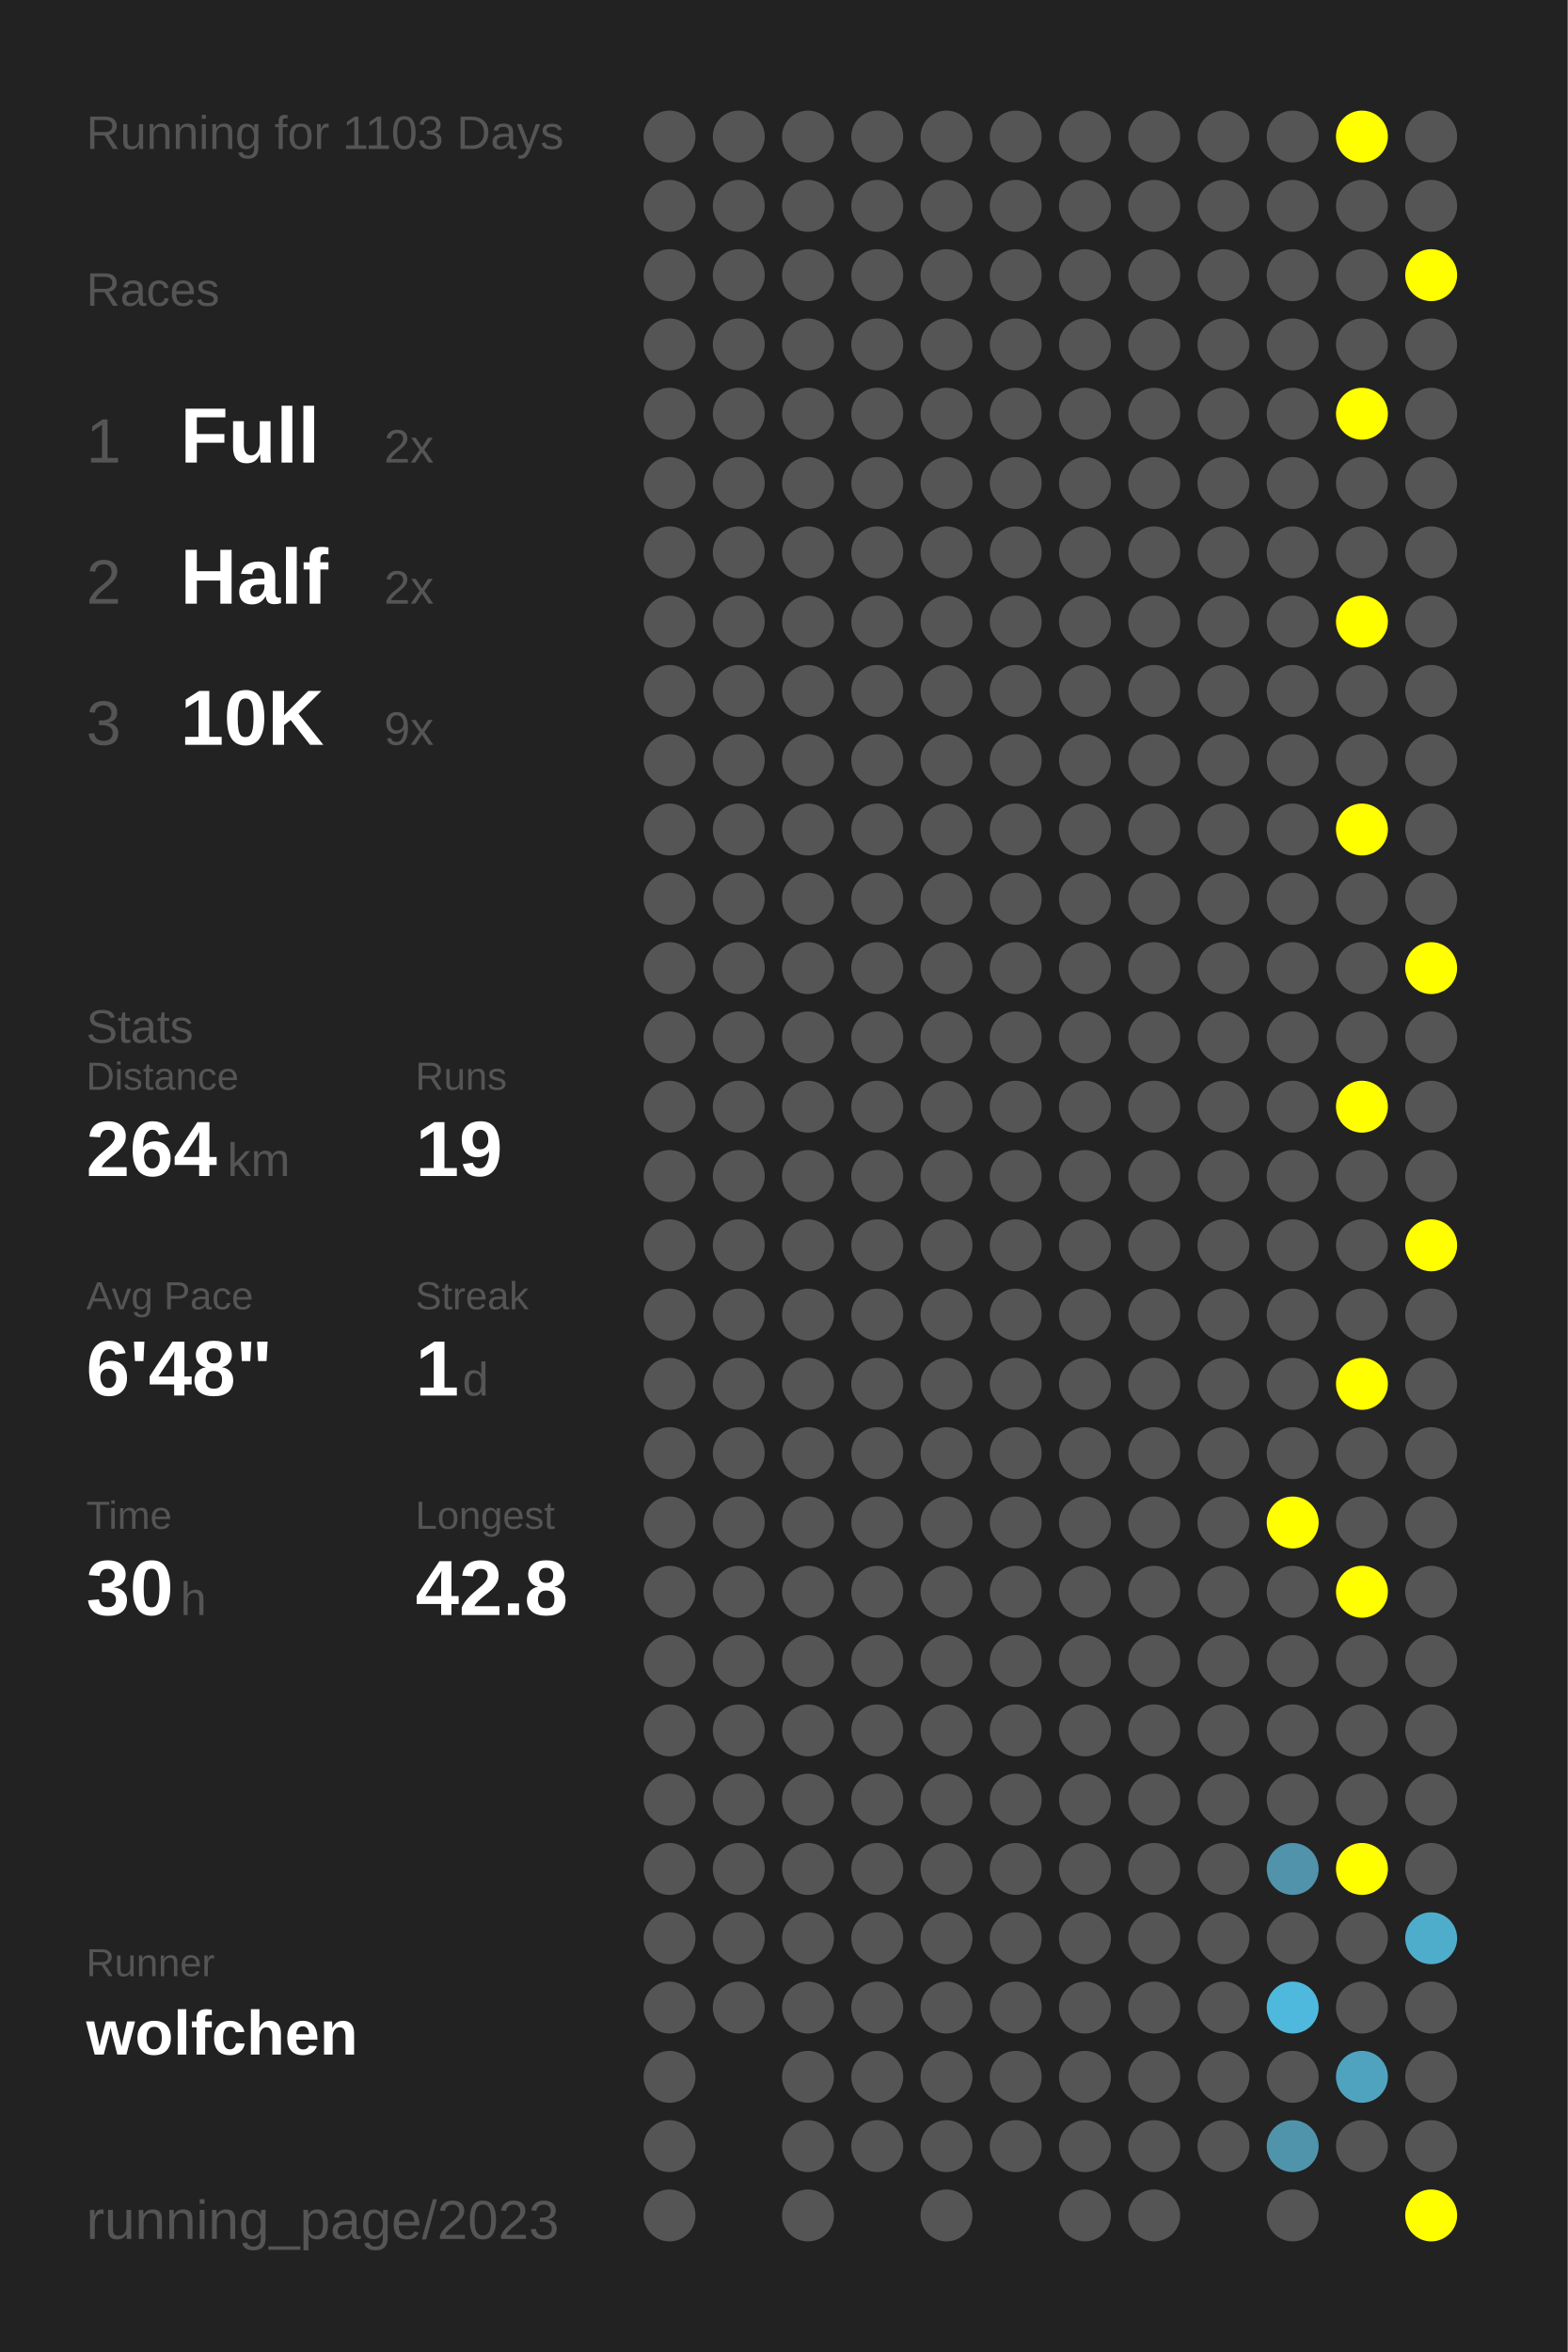
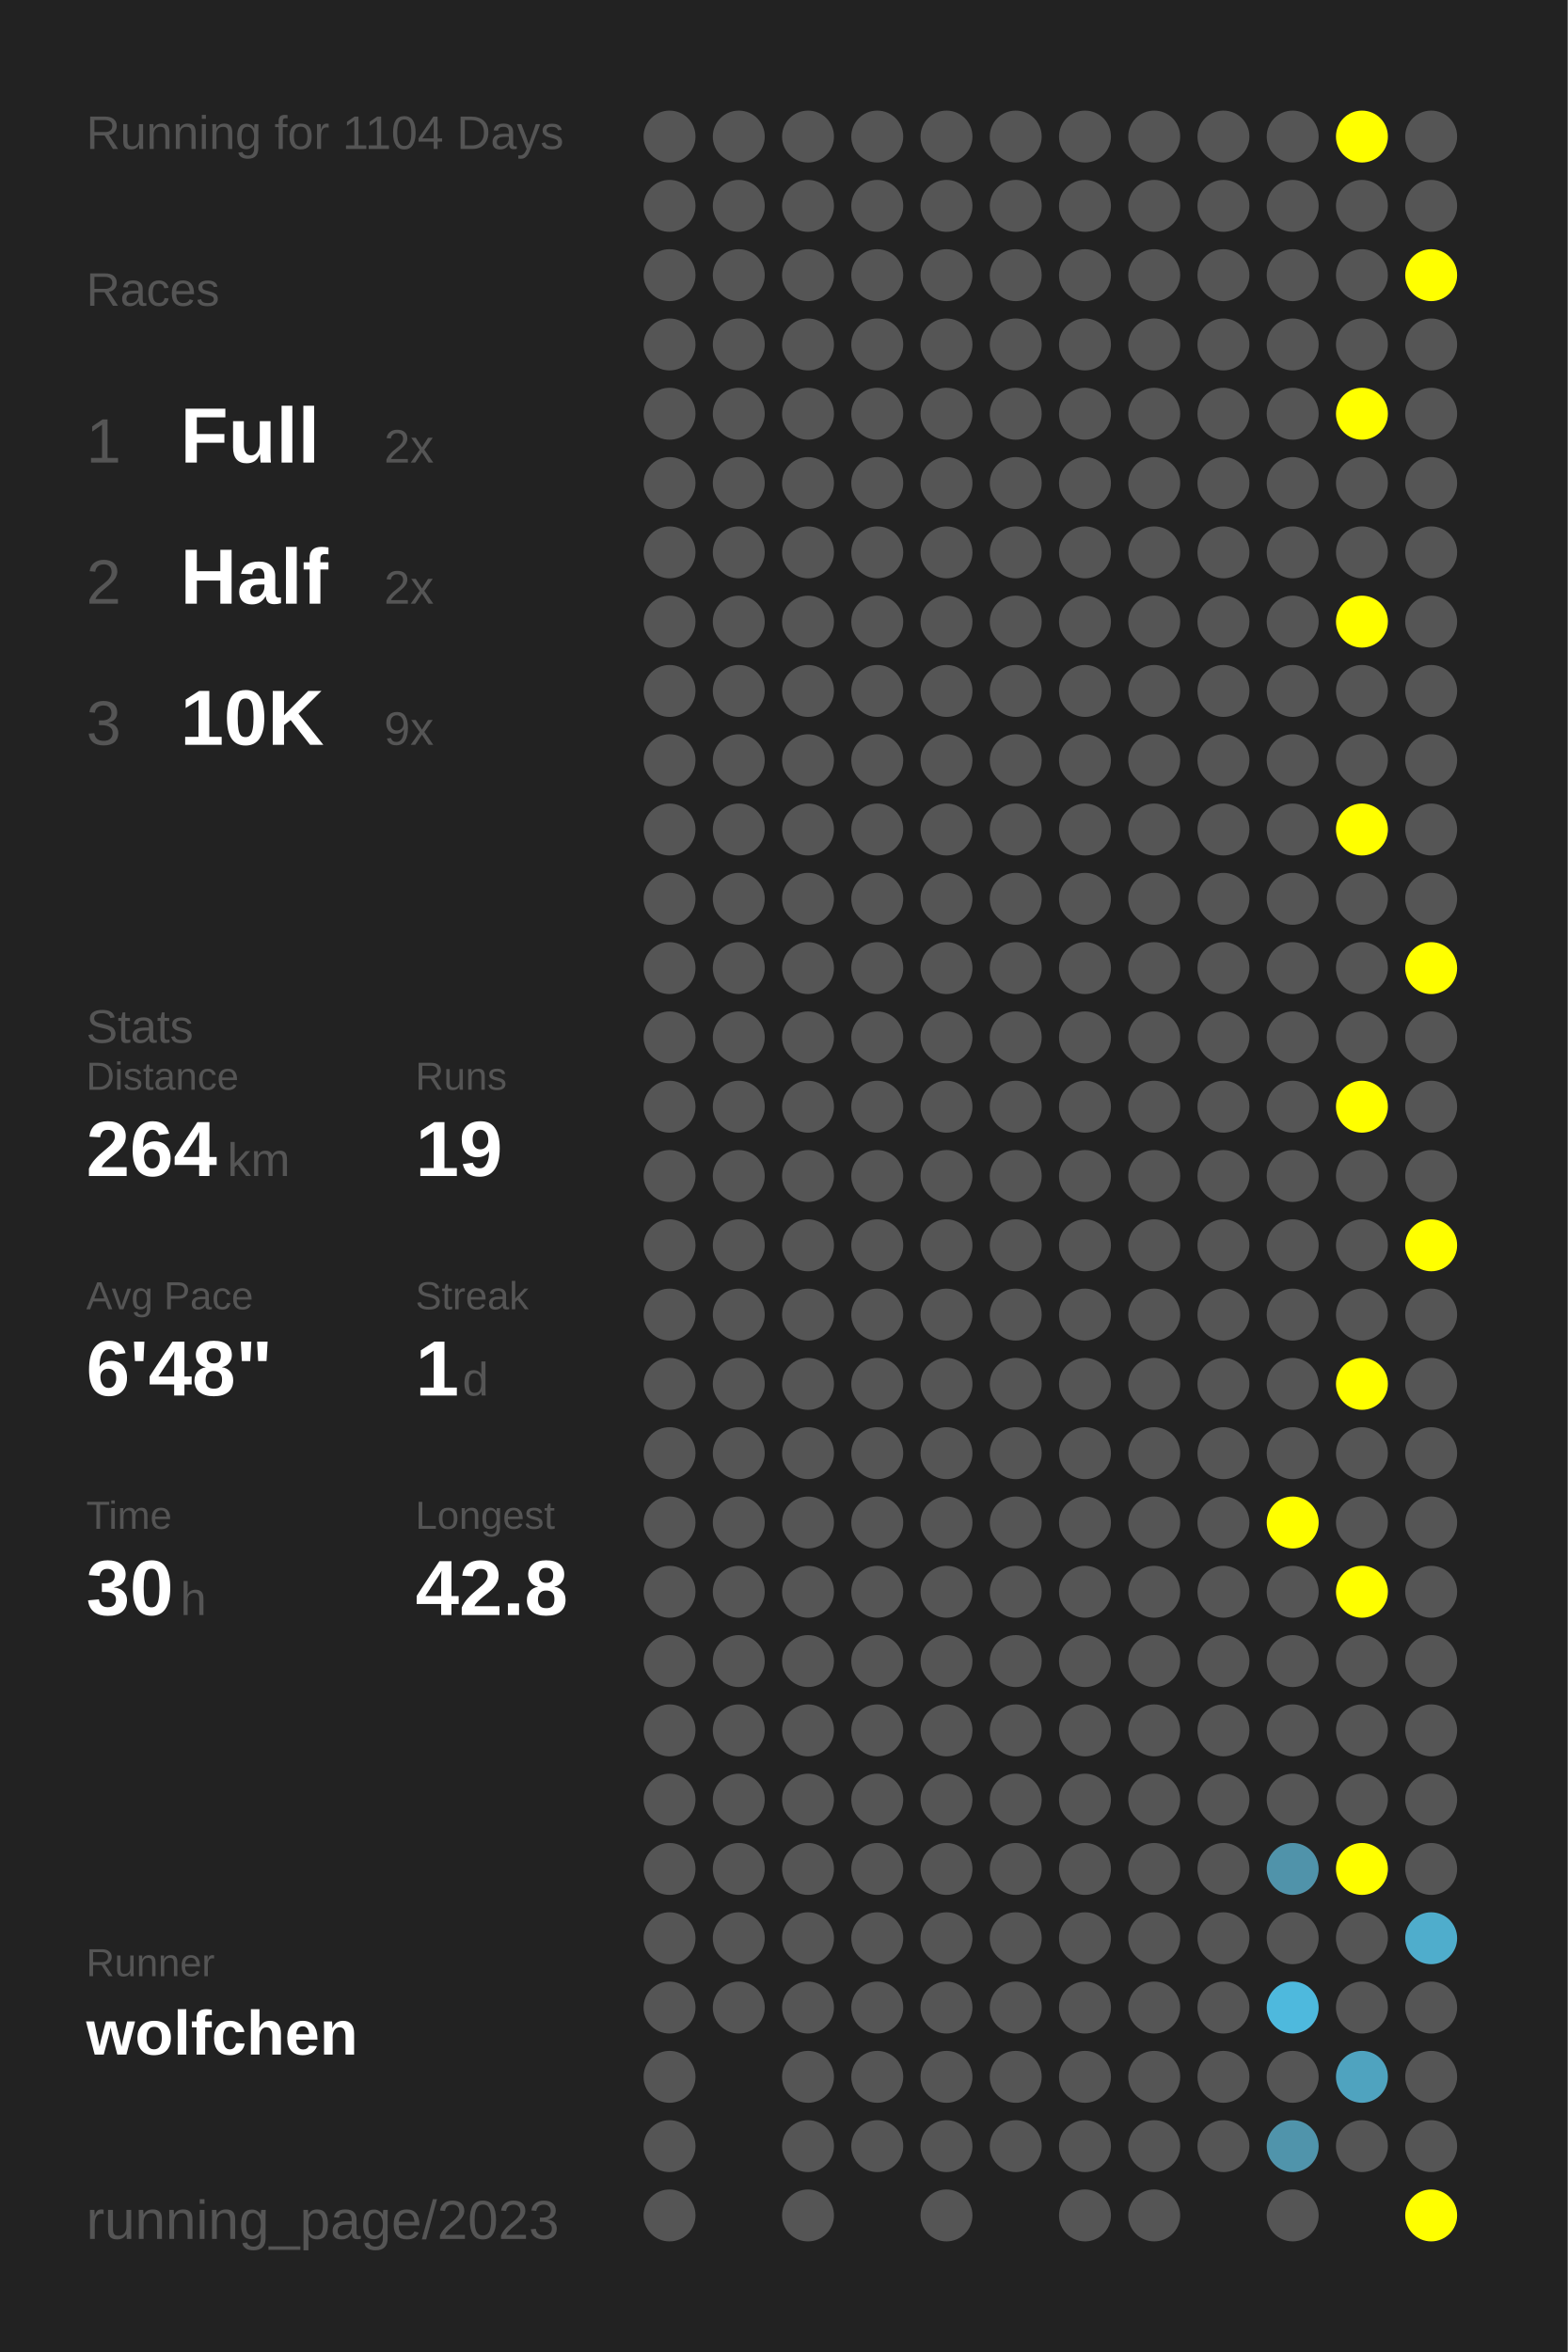
<svg xmlns="http://www.w3.org/2000/svg" baseProfile="full" height="300mm" version="1.1" viewBox="0,0,200,300" width="200mm">
  <defs />
  <rect fill="#222222" height="300" width="200" x="0" y="0" />
-   <text fill="#555555" style="font-size:6px; font-family:Arial;" x="11" y="19">Running for 1103 Days</text>
+   <text fill="#555555" style="font-size:6px; font-family:Arial;" x="11" y="19">Running for 1104 Days</text>
  <text fill="#555555" style="font-size:6px; font-family:Arial;" x="11" y="39">Races</text>
  <text fill="#555555" style="font-size:8px; font-family:Arial;" x="11" y="59">1</text>
  <text fill="#FFFFFF" style="font-size:10px; font-family:Arial; font-weight:bold;" x="23" y="59">Full</text>
  <text fill="#555555" style="font-size:6px; font-family:Arial;" x="49" y="59">2x</text>
  <text fill="#555555" style="font-size:8px; font-family:Arial;" x="11" y="77">2</text>
  <text fill="#FFFFFF" style="font-size:10px; font-family:Arial; font-weight:bold;" x="23" y="77">Half</text>
  <text fill="#555555" style="font-size:6px; font-family:Arial;" x="49" y="77">2x</text>
  <text fill="#555555" style="font-size:8px; font-family:Arial;" x="11" y="95">3</text>
  <text fill="#FFFFFF" style="font-size:10px; font-family:Arial; font-weight:bold;" x="23" y="95">10K</text>
  <text fill="#555555" style="font-size:6px; font-family:Arial;" x="49" y="95">9x</text>
  <text fill="#555555" style="font-size:6px; font-family:Arial;" x="11" y="133">Stats</text>
  <text fill="#555555" style="font-size:5px; font-family:Arial;" x="11" y="139">Distance</text>
  <text fill="#FFFFFF" style="font-size:10px; font-family:Arial; font-weight:bold;" x="11" y="150">264</text>
  <text fill="#555555" style="font-size:6px; font-family:Arial;" x="29" y="150">km</text>
  <text fill="#555555" style="font-size:5px; font-family:Arial;" x="53" y="139">Runs</text>
  <text fill="#FFFFFF" style="font-size:10px; font-family:Arial; font-weight:bold;" x="53" y="150">19</text>
  <text fill="#555555" style="font-size:5px; font-family:Arial;" x="11" y="167">Avg Pace</text>
  <text fill="#FFFFFF" style="font-size:10px; font-family:Arial; font-weight:bold;" x="11" y="178">6'48"</text>
  <text fill="#555555" style="font-size:5px; font-family:Arial;" x="53" y="167">Streak</text>
  <text fill="#FFFFFF" style="font-size:10px; font-family:Arial; font-weight:bold;" x="53" y="178">1</text>
  <text fill="#555555" style="font-size:6px; font-family:Arial;" x="59" y="178">d</text>
  <text fill="#555555" style="font-size:5px; font-family:Arial;" x="11" y="195">Time</text>
  <text fill="#FFFFFF" style="font-size:10px; font-family:Arial; font-weight:bold;" x="11" y="206">30</text>
  <text fill="#555555" style="font-size:6px; font-family:Arial;" x="23" y="206">h</text>
  <text fill="#555555" style="font-size:5px; font-family:Arial;" x="53" y="195">Longest</text>
  <text fill="#FFFFFF" style="font-size:10px; font-family:Arial; font-weight:bold;" x="53" y="206">42.8</text>
  <text fill="#555555" style="font-size:5px; font-family:Arial;" x="11" y="252.065">Runner</text>
  <text fill="#FFFFFF" style="font-size:8px; font-family:Arial; font-weight:bold;" x="11" y="262.065">wolfchen</text>
  <text fill="#555555" style="font-size:7px; font-family:Arial;" x="11" y="285.581">running_page/2023</text>
  <circle cx="85.417" cy="17.419" fill="#555555" r="3.312" />
  <circle cx="85.417" cy="26.258" fill="#555555" r="3.312" />
  <circle cx="85.417" cy="35.097" fill="#555555" r="3.312" />
  <circle cx="85.417" cy="43.935" fill="#555555" r="3.312" />
  <circle cx="85.417" cy="52.774" fill="#555555" r="3.312" />
  <circle cx="85.417" cy="61.613" fill="#555555" r="3.312" />
  <circle cx="85.417" cy="70.452" fill="#555555" r="3.312" />
  <circle cx="85.417" cy="79.29" fill="#555555" r="3.312" />
  <circle cx="85.417" cy="88.129" fill="#555555" r="3.312" />
  <circle cx="85.417" cy="96.968" fill="#555555" r="3.312" />
  <circle cx="85.417" cy="105.806" fill="#555555" r="3.312" />
  <circle cx="85.417" cy="114.645" fill="#555555" r="3.312" />
  <circle cx="85.417" cy="123.484" fill="#555555" r="3.312" />
  <circle cx="85.417" cy="132.323" fill="#555555" r="3.312" />
  <circle cx="85.417" cy="141.161" fill="#555555" r="3.312" />
  <circle cx="85.417" cy="150" fill="#555555" r="3.312" />
  <circle cx="85.417" cy="158.839" fill="#555555" r="3.312" />
  <circle cx="85.417" cy="167.677" fill="#555555" r="3.312" />
  <circle cx="85.417" cy="176.516" fill="#555555" r="3.312" />
  <circle cx="85.417" cy="185.355" fill="#555555" r="3.312" />
  <circle cx="85.417" cy="194.194" fill="#555555" r="3.312" />
  <circle cx="85.417" cy="203.032" fill="#555555" r="3.312" />
  <circle cx="85.417" cy="211.871" fill="#555555" r="3.312" />
  <circle cx="85.417" cy="220.71" fill="#555555" r="3.312" />
  <circle cx="85.417" cy="229.548" fill="#555555" r="3.312" />
  <circle cx="85.417" cy="238.387" fill="#555555" r="3.312" />
  <circle cx="85.417" cy="247.226" fill="#555555" r="3.312" />
  <circle cx="85.417" cy="256.065" fill="#555555" r="3.312" />
  <circle cx="85.417" cy="264.903" fill="#555555" r="3.312" />
  <circle cx="85.417" cy="273.742" fill="#555555" r="3.312" />
  <circle cx="85.417" cy="282.581" fill="#555555" r="3.312" />
  <circle cx="94.25" cy="17.419" fill="#555555" r="3.312" />
  <circle cx="94.25" cy="26.258" fill="#555555" r="3.312" />
  <circle cx="94.25" cy="35.097" fill="#555555" r="3.312" />
  <circle cx="94.25" cy="43.935" fill="#555555" r="3.312" />
  <circle cx="94.25" cy="52.774" fill="#555555" r="3.312" />
  <circle cx="94.25" cy="61.613" fill="#555555" r="3.312" />
  <circle cx="94.25" cy="70.452" fill="#555555" r="3.312" />
  <circle cx="94.25" cy="79.29" fill="#555555" r="3.312" />
  <circle cx="94.25" cy="88.129" fill="#555555" r="3.312" />
  <circle cx="94.25" cy="96.968" fill="#555555" r="3.312" />
  <circle cx="94.25" cy="105.806" fill="#555555" r="3.312" />
  <circle cx="94.25" cy="114.645" fill="#555555" r="3.312" />
  <circle cx="94.25" cy="123.484" fill="#555555" r="3.312" />
  <circle cx="94.25" cy="132.323" fill="#555555" r="3.312" />
  <circle cx="94.25" cy="141.161" fill="#555555" r="3.312" />
  <circle cx="94.25" cy="150" fill="#555555" r="3.312" />
  <circle cx="94.25" cy="158.839" fill="#555555" r="3.312" />
  <circle cx="94.25" cy="167.677" fill="#555555" r="3.312" />
  <circle cx="94.25" cy="176.516" fill="#555555" r="3.312" />
  <circle cx="94.25" cy="185.355" fill="#555555" r="3.312" />
  <circle cx="94.25" cy="194.194" fill="#555555" r="3.312" />
  <circle cx="94.25" cy="203.032" fill="#555555" r="3.312" />
  <circle cx="94.25" cy="211.871" fill="#555555" r="3.312" />
  <circle cx="94.25" cy="220.71" fill="#555555" r="3.312" />
  <circle cx="94.25" cy="229.548" fill="#555555" r="3.312" />
  <circle cx="94.25" cy="238.387" fill="#555555" r="3.312" />
  <circle cx="94.25" cy="247.226" fill="#555555" r="3.312" />
  <circle cx="94.25" cy="256.065" fill="#555555" r="3.312" />
  <circle cx="103.083" cy="17.419" fill="#555555" r="3.312" />
  <circle cx="103.083" cy="26.258" fill="#555555" r="3.312" />
  <circle cx="103.083" cy="35.097" fill="#555555" r="3.312" />
  <circle cx="103.083" cy="43.935" fill="#555555" r="3.312" />
  <circle cx="103.083" cy="52.774" fill="#555555" r="3.312" />
  <circle cx="103.083" cy="61.613" fill="#555555" r="3.312" />
  <circle cx="103.083" cy="70.452" fill="#555555" r="3.312" />
  <circle cx="103.083" cy="79.29" fill="#555555" r="3.312" />
  <circle cx="103.083" cy="88.129" fill="#555555" r="3.312" />
  <circle cx="103.083" cy="96.968" fill="#555555" r="3.312" />
  <circle cx="103.083" cy="105.806" fill="#555555" r="3.312" />
  <circle cx="103.083" cy="114.645" fill="#555555" r="3.312" />
  <circle cx="103.083" cy="123.484" fill="#555555" r="3.312" />
  <circle cx="103.083" cy="132.323" fill="#555555" r="3.312" />
  <circle cx="103.083" cy="141.161" fill="#555555" r="3.312" />
  <circle cx="103.083" cy="150" fill="#555555" r="3.312" />
  <circle cx="103.083" cy="158.839" fill="#555555" r="3.312" />
  <circle cx="103.083" cy="167.677" fill="#555555" r="3.312" />
  <circle cx="103.083" cy="176.516" fill="#555555" r="3.312" />
  <circle cx="103.083" cy="185.355" fill="#555555" r="3.312" />
  <circle cx="103.083" cy="194.194" fill="#555555" r="3.312" />
  <circle cx="103.083" cy="203.032" fill="#555555" r="3.312" />
  <circle cx="103.083" cy="211.871" fill="#555555" r="3.312" />
  <circle cx="103.083" cy="220.71" fill="#555555" r="3.312" />
  <circle cx="103.083" cy="229.548" fill="#555555" r="3.312" />
  <circle cx="103.083" cy="238.387" fill="#555555" r="3.312" />
  <circle cx="103.083" cy="247.226" fill="#555555" r="3.312" />
  <circle cx="103.083" cy="256.065" fill="#555555" r="3.312" />
  <circle cx="103.083" cy="264.903" fill="#555555" r="3.312" />
  <circle cx="103.083" cy="273.742" fill="#555555" r="3.312" />
  <circle cx="103.083" cy="282.581" fill="#555555" r="3.312" />
  <circle cx="111.917" cy="17.419" fill="#555555" r="3.312" />
  <circle cx="111.917" cy="26.258" fill="#555555" r="3.312" />
  <circle cx="111.917" cy="35.097" fill="#555555" r="3.312" />
  <circle cx="111.917" cy="43.935" fill="#555555" r="3.312" />
  <circle cx="111.917" cy="52.774" fill="#555555" r="3.312" />
  <circle cx="111.917" cy="61.613" fill="#555555" r="3.312" />
  <circle cx="111.917" cy="70.452" fill="#555555" r="3.312" />
  <circle cx="111.917" cy="79.29" fill="#555555" r="3.312" />
  <circle cx="111.917" cy="88.129" fill="#555555" r="3.312" />
  <circle cx="111.917" cy="96.968" fill="#555555" r="3.312" />
  <circle cx="111.917" cy="105.806" fill="#555555" r="3.312" />
  <circle cx="111.917" cy="114.645" fill="#555555" r="3.312" />
  <circle cx="111.917" cy="123.484" fill="#555555" r="3.312" />
  <circle cx="111.917" cy="132.323" fill="#555555" r="3.312" />
  <circle cx="111.917" cy="141.161" fill="#555555" r="3.312" />
  <circle cx="111.917" cy="150" fill="#555555" r="3.312" />
  <circle cx="111.917" cy="158.839" fill="#555555" r="3.312" />
  <circle cx="111.917" cy="167.677" fill="#555555" r="3.312" />
  <circle cx="111.917" cy="176.516" fill="#555555" r="3.312" />
  <circle cx="111.917" cy="185.355" fill="#555555" r="3.312" />
  <circle cx="111.917" cy="194.194" fill="#555555" r="3.312" />
  <circle cx="111.917" cy="203.032" fill="#555555" r="3.312" />
  <circle cx="111.917" cy="211.871" fill="#555555" r="3.312" />
  <circle cx="111.917" cy="220.71" fill="#555555" r="3.312" />
  <circle cx="111.917" cy="229.548" fill="#555555" r="3.312" />
  <circle cx="111.917" cy="238.387" fill="#555555" r="3.312" />
  <circle cx="111.917" cy="247.226" fill="#555555" r="3.312" />
  <circle cx="111.917" cy="256.065" fill="#555555" r="3.312" />
  <circle cx="111.917" cy="264.903" fill="#555555" r="3.312" />
  <circle cx="111.917" cy="273.742" fill="#555555" r="3.312" />
  <circle cx="120.75" cy="17.419" fill="#555555" r="3.312" />
  <circle cx="120.75" cy="26.258" fill="#555555" r="3.312" />
  <circle cx="120.75" cy="35.097" fill="#555555" r="3.312" />
  <circle cx="120.75" cy="43.935" fill="#555555" r="3.312" />
  <circle cx="120.75" cy="52.774" fill="#555555" r="3.312" />
  <circle cx="120.75" cy="61.613" fill="#555555" r="3.312" />
  <circle cx="120.75" cy="70.452" fill="#555555" r="3.312" />
  <circle cx="120.75" cy="79.29" fill="#555555" r="3.312" />
  <circle cx="120.75" cy="88.129" fill="#555555" r="3.312" />
  <circle cx="120.75" cy="96.968" fill="#555555" r="3.312" />
  <circle cx="120.75" cy="105.806" fill="#555555" r="3.312" />
  <circle cx="120.75" cy="114.645" fill="#555555" r="3.312" />
  <circle cx="120.75" cy="123.484" fill="#555555" r="3.312" />
  <circle cx="120.75" cy="132.323" fill="#555555" r="3.312" />
  <circle cx="120.75" cy="141.161" fill="#555555" r="3.312" />
  <circle cx="120.75" cy="150" fill="#555555" r="3.312" />
  <circle cx="120.75" cy="158.839" fill="#555555" r="3.312" />
  <circle cx="120.75" cy="167.677" fill="#555555" r="3.312" />
  <circle cx="120.75" cy="176.516" fill="#555555" r="3.312" />
  <circle cx="120.75" cy="185.355" fill="#555555" r="3.312" />
  <circle cx="120.75" cy="194.194" fill="#555555" r="3.312" />
  <circle cx="120.75" cy="203.032" fill="#555555" r="3.312" />
  <circle cx="120.75" cy="211.871" fill="#555555" r="3.312" />
  <circle cx="120.75" cy="220.71" fill="#555555" r="3.312" />
  <circle cx="120.75" cy="229.548" fill="#555555" r="3.312" />
  <circle cx="120.75" cy="238.387" fill="#555555" r="3.312" />
  <circle cx="120.75" cy="247.226" fill="#555555" r="3.312" />
  <circle cx="120.75" cy="256.065" fill="#555555" r="3.312" />
  <circle cx="120.75" cy="264.903" fill="#555555" r="3.312" />
  <circle cx="120.75" cy="273.742" fill="#555555" r="3.312" />
  <circle cx="120.75" cy="282.581" fill="#555555" r="3.312" />
  <circle cx="129.583" cy="17.419" fill="#555555" r="3.312" />
  <circle cx="129.583" cy="26.258" fill="#555555" r="3.312" />
  <circle cx="129.583" cy="35.097" fill="#555555" r="3.312" />
  <circle cx="129.583" cy="43.935" fill="#555555" r="3.312" />
  <circle cx="129.583" cy="52.774" fill="#555555" r="3.312" />
  <circle cx="129.583" cy="61.613" fill="#555555" r="3.312" />
  <circle cx="129.583" cy="70.452" fill="#555555" r="3.312" />
  <circle cx="129.583" cy="79.29" fill="#555555" r="3.312" />
  <circle cx="129.583" cy="88.129" fill="#555555" r="3.312" />
  <circle cx="129.583" cy="96.968" fill="#555555" r="3.312" />
  <circle cx="129.583" cy="105.806" fill="#555555" r="3.312" />
  <circle cx="129.583" cy="114.645" fill="#555555" r="3.312" />
  <circle cx="129.583" cy="123.484" fill="#555555" r="3.312" />
  <circle cx="129.583" cy="132.323" fill="#555555" r="3.312" />
  <circle cx="129.583" cy="141.161" fill="#555555" r="3.312" />
  <circle cx="129.583" cy="150" fill="#555555" r="3.312" />
  <circle cx="129.583" cy="158.839" fill="#555555" r="3.312" />
  <circle cx="129.583" cy="167.677" fill="#555555" r="3.312" />
  <circle cx="129.583" cy="176.516" fill="#555555" r="3.312" />
  <circle cx="129.583" cy="185.355" fill="#555555" r="3.312" />
  <circle cx="129.583" cy="194.194" fill="#555555" r="3.312" />
  <circle cx="129.583" cy="203.032" fill="#555555" r="3.312" />
  <circle cx="129.583" cy="211.871" fill="#555555" r="3.312" />
  <circle cx="129.583" cy="220.71" fill="#555555" r="3.312" />
  <circle cx="129.583" cy="229.548" fill="#555555" r="3.312" />
  <circle cx="129.583" cy="238.387" fill="#555555" r="3.312" />
  <circle cx="129.583" cy="247.226" fill="#555555" r="3.312" />
  <circle cx="129.583" cy="256.065" fill="#555555" r="3.312" />
  <circle cx="129.583" cy="264.903" fill="#555555" r="3.312" />
  <circle cx="129.583" cy="273.742" fill="#555555" r="3.312" />
  <circle cx="138.417" cy="17.419" fill="#555555" r="3.312" />
  <circle cx="138.417" cy="26.258" fill="#555555" r="3.312" />
  <circle cx="138.417" cy="35.097" fill="#555555" r="3.312" />
  <circle cx="138.417" cy="43.935" fill="#555555" r="3.312" />
  <circle cx="138.417" cy="52.774" fill="#555555" r="3.312" />
  <circle cx="138.417" cy="61.613" fill="#555555" r="3.312" />
  <circle cx="138.417" cy="70.452" fill="#555555" r="3.312" />
  <circle cx="138.417" cy="79.29" fill="#555555" r="3.312" />
  <circle cx="138.417" cy="88.129" fill="#555555" r="3.312" />
  <circle cx="138.417" cy="96.968" fill="#555555" r="3.312" />
  <circle cx="138.417" cy="105.806" fill="#555555" r="3.312" />
  <circle cx="138.417" cy="114.645" fill="#555555" r="3.312" />
  <circle cx="138.417" cy="123.484" fill="#555555" r="3.312" />
  <circle cx="138.417" cy="132.323" fill="#555555" r="3.312" />
  <circle cx="138.417" cy="141.161" fill="#555555" r="3.312" />
  <circle cx="138.417" cy="150" fill="#555555" r="3.312" />
  <circle cx="138.417" cy="158.839" fill="#555555" r="3.312" />
  <circle cx="138.417" cy="167.677" fill="#555555" r="3.312" />
  <circle cx="138.417" cy="176.516" fill="#555555" r="3.312" />
  <circle cx="138.417" cy="185.355" fill="#555555" r="3.312" />
  <circle cx="138.417" cy="194.194" fill="#555555" r="3.312" />
  <circle cx="138.417" cy="203.032" fill="#555555" r="3.312" />
  <circle cx="138.417" cy="211.871" fill="#555555" r="3.312" />
  <circle cx="138.417" cy="220.71" fill="#555555" r="3.312" />
  <circle cx="138.417" cy="229.548" fill="#555555" r="3.312" />
  <circle cx="138.417" cy="238.387" fill="#555555" r="3.312" />
  <circle cx="138.417" cy="247.226" fill="#555555" r="3.312" />
  <circle cx="138.417" cy="256.065" fill="#555555" r="3.312" />
  <circle cx="138.417" cy="264.903" fill="#555555" r="3.312" />
  <circle cx="138.417" cy="273.742" fill="#555555" r="3.312" />
  <circle cx="138.417" cy="282.581" fill="#555555" r="3.312" />
  <circle cx="147.25" cy="17.419" fill="#555555" r="3.312" />
  <circle cx="147.25" cy="26.258" fill="#555555" r="3.312" />
  <circle cx="147.25" cy="35.097" fill="#555555" r="3.312" />
  <circle cx="147.25" cy="43.935" fill="#555555" r="3.312" />
  <circle cx="147.25" cy="52.774" fill="#555555" r="3.312" />
  <circle cx="147.25" cy="61.613" fill="#555555" r="3.312" />
  <circle cx="147.25" cy="70.452" fill="#555555" r="3.312" />
  <circle cx="147.25" cy="79.29" fill="#555555" r="3.312" />
  <circle cx="147.25" cy="88.129" fill="#555555" r="3.312" />
  <circle cx="147.25" cy="96.968" fill="#555555" r="3.312" />
  <circle cx="147.25" cy="105.806" fill="#555555" r="3.312" />
  <circle cx="147.25" cy="114.645" fill="#555555" r="3.312" />
  <circle cx="147.25" cy="123.484" fill="#555555" r="3.312" />
  <circle cx="147.25" cy="132.323" fill="#555555" r="3.312" />
  <circle cx="147.25" cy="141.161" fill="#555555" r="3.312" />
  <circle cx="147.25" cy="150" fill="#555555" r="3.312" />
  <circle cx="147.25" cy="158.839" fill="#555555" r="3.312" />
  <circle cx="147.25" cy="167.677" fill="#555555" r="3.312" />
  <circle cx="147.25" cy="176.516" fill="#555555" r="3.312" />
  <circle cx="147.25" cy="185.355" fill="#555555" r="3.312" />
  <circle cx="147.25" cy="194.194" fill="#555555" r="3.312" />
  <circle cx="147.25" cy="203.032" fill="#555555" r="3.312" />
  <circle cx="147.25" cy="211.871" fill="#555555" r="3.312" />
  <circle cx="147.25" cy="220.71" fill="#555555" r="3.312" />
  <circle cx="147.25" cy="229.548" fill="#555555" r="3.312" />
  <circle cx="147.25" cy="238.387" fill="#555555" r="3.312" />
  <circle cx="147.25" cy="247.226" fill="#555555" r="3.312" />
  <circle cx="147.25" cy="256.065" fill="#555555" r="3.312" />
  <circle cx="147.25" cy="264.903" fill="#555555" r="3.312" />
  <circle cx="147.25" cy="273.742" fill="#555555" r="3.312" />
  <circle cx="147.25" cy="282.581" fill="#555555" r="3.312" />
  <circle cx="156.083" cy="17.419" fill="#555555" r="3.312" />
  <circle cx="156.083" cy="26.258" fill="#555555" r="3.312" />
  <circle cx="156.083" cy="35.097" fill="#555555" r="3.312" />
  <circle cx="156.083" cy="43.935" fill="#555555" r="3.312" />
  <circle cx="156.083" cy="52.774" fill="#555555" r="3.312" />
  <circle cx="156.083" cy="61.613" fill="#555555" r="3.312" />
  <circle cx="156.083" cy="70.452" fill="#555555" r="3.312" />
  <circle cx="156.083" cy="79.29" fill="#555555" r="3.312" />
  <circle cx="156.083" cy="88.129" fill="#555555" r="3.312" />
  <circle cx="156.083" cy="96.968" fill="#555555" r="3.312" />
  <circle cx="156.083" cy="105.806" fill="#555555" r="3.312" />
  <circle cx="156.083" cy="114.645" fill="#555555" r="3.312" />
  <circle cx="156.083" cy="123.484" fill="#555555" r="3.312" />
  <circle cx="156.083" cy="132.323" fill="#555555" r="3.312" />
  <circle cx="156.083" cy="141.161" fill="#555555" r="3.312" />
  <circle cx="156.083" cy="150" fill="#555555" r="3.312" />
  <circle cx="156.083" cy="158.839" fill="#555555" r="3.312" />
  <circle cx="156.083" cy="167.677" fill="#555555" r="3.312" />
  <circle cx="156.083" cy="176.516" fill="#555555" r="3.312" />
  <circle cx="156.083" cy="185.355" fill="#555555" r="3.312" />
  <circle cx="156.083" cy="194.194" fill="#555555" r="3.312" />
  <circle cx="156.083" cy="203.032" fill="#555555" r="3.312" />
  <circle cx="156.083" cy="211.871" fill="#555555" r="3.312" />
  <circle cx="156.083" cy="220.71" fill="#555555" r="3.312" />
  <circle cx="156.083" cy="229.548" fill="#555555" r="3.312" />
  <circle cx="156.083" cy="238.387" fill="#555555" r="3.312" />
  <circle cx="156.083" cy="247.226" fill="#555555" r="3.312" />
  <circle cx="156.083" cy="256.065" fill="#555555" r="3.312" />
  <circle cx="156.083" cy="264.903" fill="#555555" r="3.312" />
  <circle cx="156.083" cy="273.742" fill="#555555" r="3.312" />
  <circle cx="164.917" cy="17.419" fill="#555555" r="3.312" />
  <circle cx="164.917" cy="26.258" fill="#555555" r="3.312" />
  <circle cx="164.917" cy="35.097" fill="#555555" r="3.312" />
  <circle cx="164.917" cy="43.935" fill="#555555" r="3.312" />
  <circle cx="164.917" cy="52.774" fill="#555555" r="3.312" />
  <circle cx="164.917" cy="61.613" fill="#555555" r="3.312" />
  <circle cx="164.917" cy="70.452" fill="#555555" r="3.312" />
  <circle cx="164.917" cy="79.29" fill="#555555" r="3.312" />
  <circle cx="164.917" cy="88.129" fill="#555555" r="3.312" />
  <circle cx="164.917" cy="96.968" fill="#555555" r="3.312" />
  <circle cx="164.917" cy="105.806" fill="#555555" r="3.312" />
  <circle cx="164.917" cy="114.645" fill="#555555" r="3.312" />
  <circle cx="164.917" cy="123.484" fill="#555555" r="3.312" />
  <circle cx="164.917" cy="132.323" fill="#555555" r="3.312" />
  <circle cx="164.917" cy="141.161" fill="#555555" r="3.312" />
  <circle cx="164.917" cy="150" fill="#555555" r="3.312" />
  <circle cx="164.917" cy="158.839" fill="#555555" r="3.312" />
  <circle cx="164.917" cy="167.677" fill="#555555" r="3.312" />
  <circle cx="164.917" cy="176.516" fill="#555555" r="3.312" />
  <circle cx="164.917" cy="185.355" fill="#555555" r="3.312" />
  <circle cx="164.917" cy="194.194" fill="#FFFF00" r="3.312" />
  <circle cx="164.917" cy="203.032" fill="#555555" r="3.312" />
  <circle cx="164.917" cy="211.871" fill="#555555" r="3.312" />
  <circle cx="164.917" cy="220.71" fill="#555555" r="3.312" />
  <circle cx="164.917" cy="229.548" fill="#555555" r="3.312" />
  <circle cx="164.917" cy="238.387" fill="#5093aa" r="3.312" />
  <circle cx="164.917" cy="247.226" fill="#555555" r="3.312" />
  <circle cx="164.917" cy="256.065" fill="#4eb9dd" r="3.312" />
  <circle cx="164.917" cy="264.903" fill="#555555" r="3.312" />
  <circle cx="164.917" cy="273.742" fill="#5094ab" r="3.312" />
  <circle cx="164.917" cy="282.581" fill="#555555" r="3.312" />
  <circle cx="173.75" cy="17.419" fill="#FFFF00" r="3.312" />
  <circle cx="173.75" cy="26.258" fill="#555555" r="3.312" />
  <circle cx="173.75" cy="35.097" fill="#555555" r="3.312" />
  <circle cx="173.75" cy="43.935" fill="#555555" r="3.312" />
  <circle cx="173.75" cy="52.774" fill="#FFFF00" r="3.312" />
  <circle cx="173.75" cy="61.613" fill="#555555" r="3.312" />
  <circle cx="173.75" cy="70.452" fill="#555555" r="3.312" />
  <circle cx="173.75" cy="79.29" fill="#FFFF00" r="3.312" />
  <circle cx="173.75" cy="88.129" fill="#555555" r="3.312" />
  <circle cx="173.75" cy="96.968" fill="#555555" r="3.312" />
  <circle cx="173.75" cy="105.806" fill="#FFFF00" r="3.312" />
  <circle cx="173.75" cy="114.645" fill="#555555" r="3.312" />
  <circle cx="173.75" cy="123.484" fill="#555555" r="3.312" />
  <circle cx="173.75" cy="132.323" fill="#555555" r="3.312" />
  <circle cx="173.75" cy="141.161" fill="#FFFF00" r="3.312" />
  <circle cx="173.75" cy="150" fill="#555555" r="3.312" />
  <circle cx="173.75" cy="158.839" fill="#555555" r="3.312" />
  <circle cx="173.75" cy="167.677" fill="#555555" r="3.312" />
  <circle cx="173.75" cy="176.516" fill="#FFFF00" r="3.312" />
  <circle cx="173.75" cy="185.355" fill="#555555" r="3.312" />
  <circle cx="173.75" cy="194.194" fill="#555555" r="3.312" />
  <circle cx="173.75" cy="203.032" fill="#FFFF00" r="3.312" />
  <circle cx="173.75" cy="211.871" fill="#555555" r="3.312" />
  <circle cx="173.75" cy="220.71" fill="#555555" r="3.312" />
  <circle cx="173.75" cy="229.548" fill="#555555" r="3.312" />
  <circle cx="173.75" cy="238.387" fill="#FFFF00" r="3.312" />
  <circle cx="173.75" cy="247.226" fill="#555555" r="3.312" />
  <circle cx="173.75" cy="256.065" fill="#555555" r="3.312" />
  <circle cx="173.75" cy="264.903" fill="#4fa3bf" r="3.312" />
  <circle cx="173.75" cy="273.742" fill="#555555" r="3.312" />
  <circle cx="182.583" cy="17.419" fill="#555555" r="3.312" />
  <circle cx="182.583" cy="26.258" fill="#555555" r="3.312" />
  <circle cx="182.583" cy="35.097" fill="#FFFF00" r="3.312" />
  <circle cx="182.583" cy="43.935" fill="#555555" r="3.312" />
  <circle cx="182.583" cy="52.774" fill="#555555" r="3.312" />
  <circle cx="182.583" cy="61.613" fill="#555555" r="3.312" />
  <circle cx="182.583" cy="70.452" fill="#555555" r="3.312" />
  <circle cx="182.583" cy="79.29" fill="#555555" r="3.312" />
  <circle cx="182.583" cy="88.129" fill="#555555" r="3.312" />
  <circle cx="182.583" cy="96.968" fill="#555555" r="3.312" />
  <circle cx="182.583" cy="105.806" fill="#555555" r="3.312" />
  <circle cx="182.583" cy="114.645" fill="#555555" r="3.312" />
  <circle cx="182.583" cy="123.484" fill="#FFFF00" r="3.312" />
  <circle cx="182.583" cy="132.323" fill="#555555" r="3.312" />
  <circle cx="182.583" cy="141.161" fill="#555555" r="3.312" />
  <circle cx="182.583" cy="150" fill="#555555" r="3.312" />
  <circle cx="182.583" cy="158.839" fill="#FFFF00" r="3.312" />
  <circle cx="182.583" cy="167.677" fill="#555555" r="3.312" />
  <circle cx="182.583" cy="176.516" fill="#555555" r="3.312" />
  <circle cx="182.583" cy="185.355" fill="#555555" r="3.312" />
  <circle cx="182.583" cy="194.194" fill="#555555" r="3.312" />
  <circle cx="182.583" cy="203.032" fill="#555555" r="3.312" />
  <circle cx="182.583" cy="211.871" fill="#555555" r="3.312" />
  <circle cx="182.583" cy="220.71" fill="#555555" r="3.312" />
  <circle cx="182.583" cy="229.548" fill="#555555" r="3.312" />
  <circle cx="182.583" cy="238.387" fill="#555555" r="3.312" />
  <circle cx="182.583" cy="247.226" fill="#4fadcc" r="3.312" />
  <circle cx="182.583" cy="256.065" fill="#555555" r="3.312" />
  <circle cx="182.583" cy="264.903" fill="#555555" r="3.312" />
  <circle cx="182.583" cy="273.742" fill="#555555" r="3.312" />
  <circle cx="182.583" cy="282.581" fill="#FFFF00" r="3.312" />
</svg>
